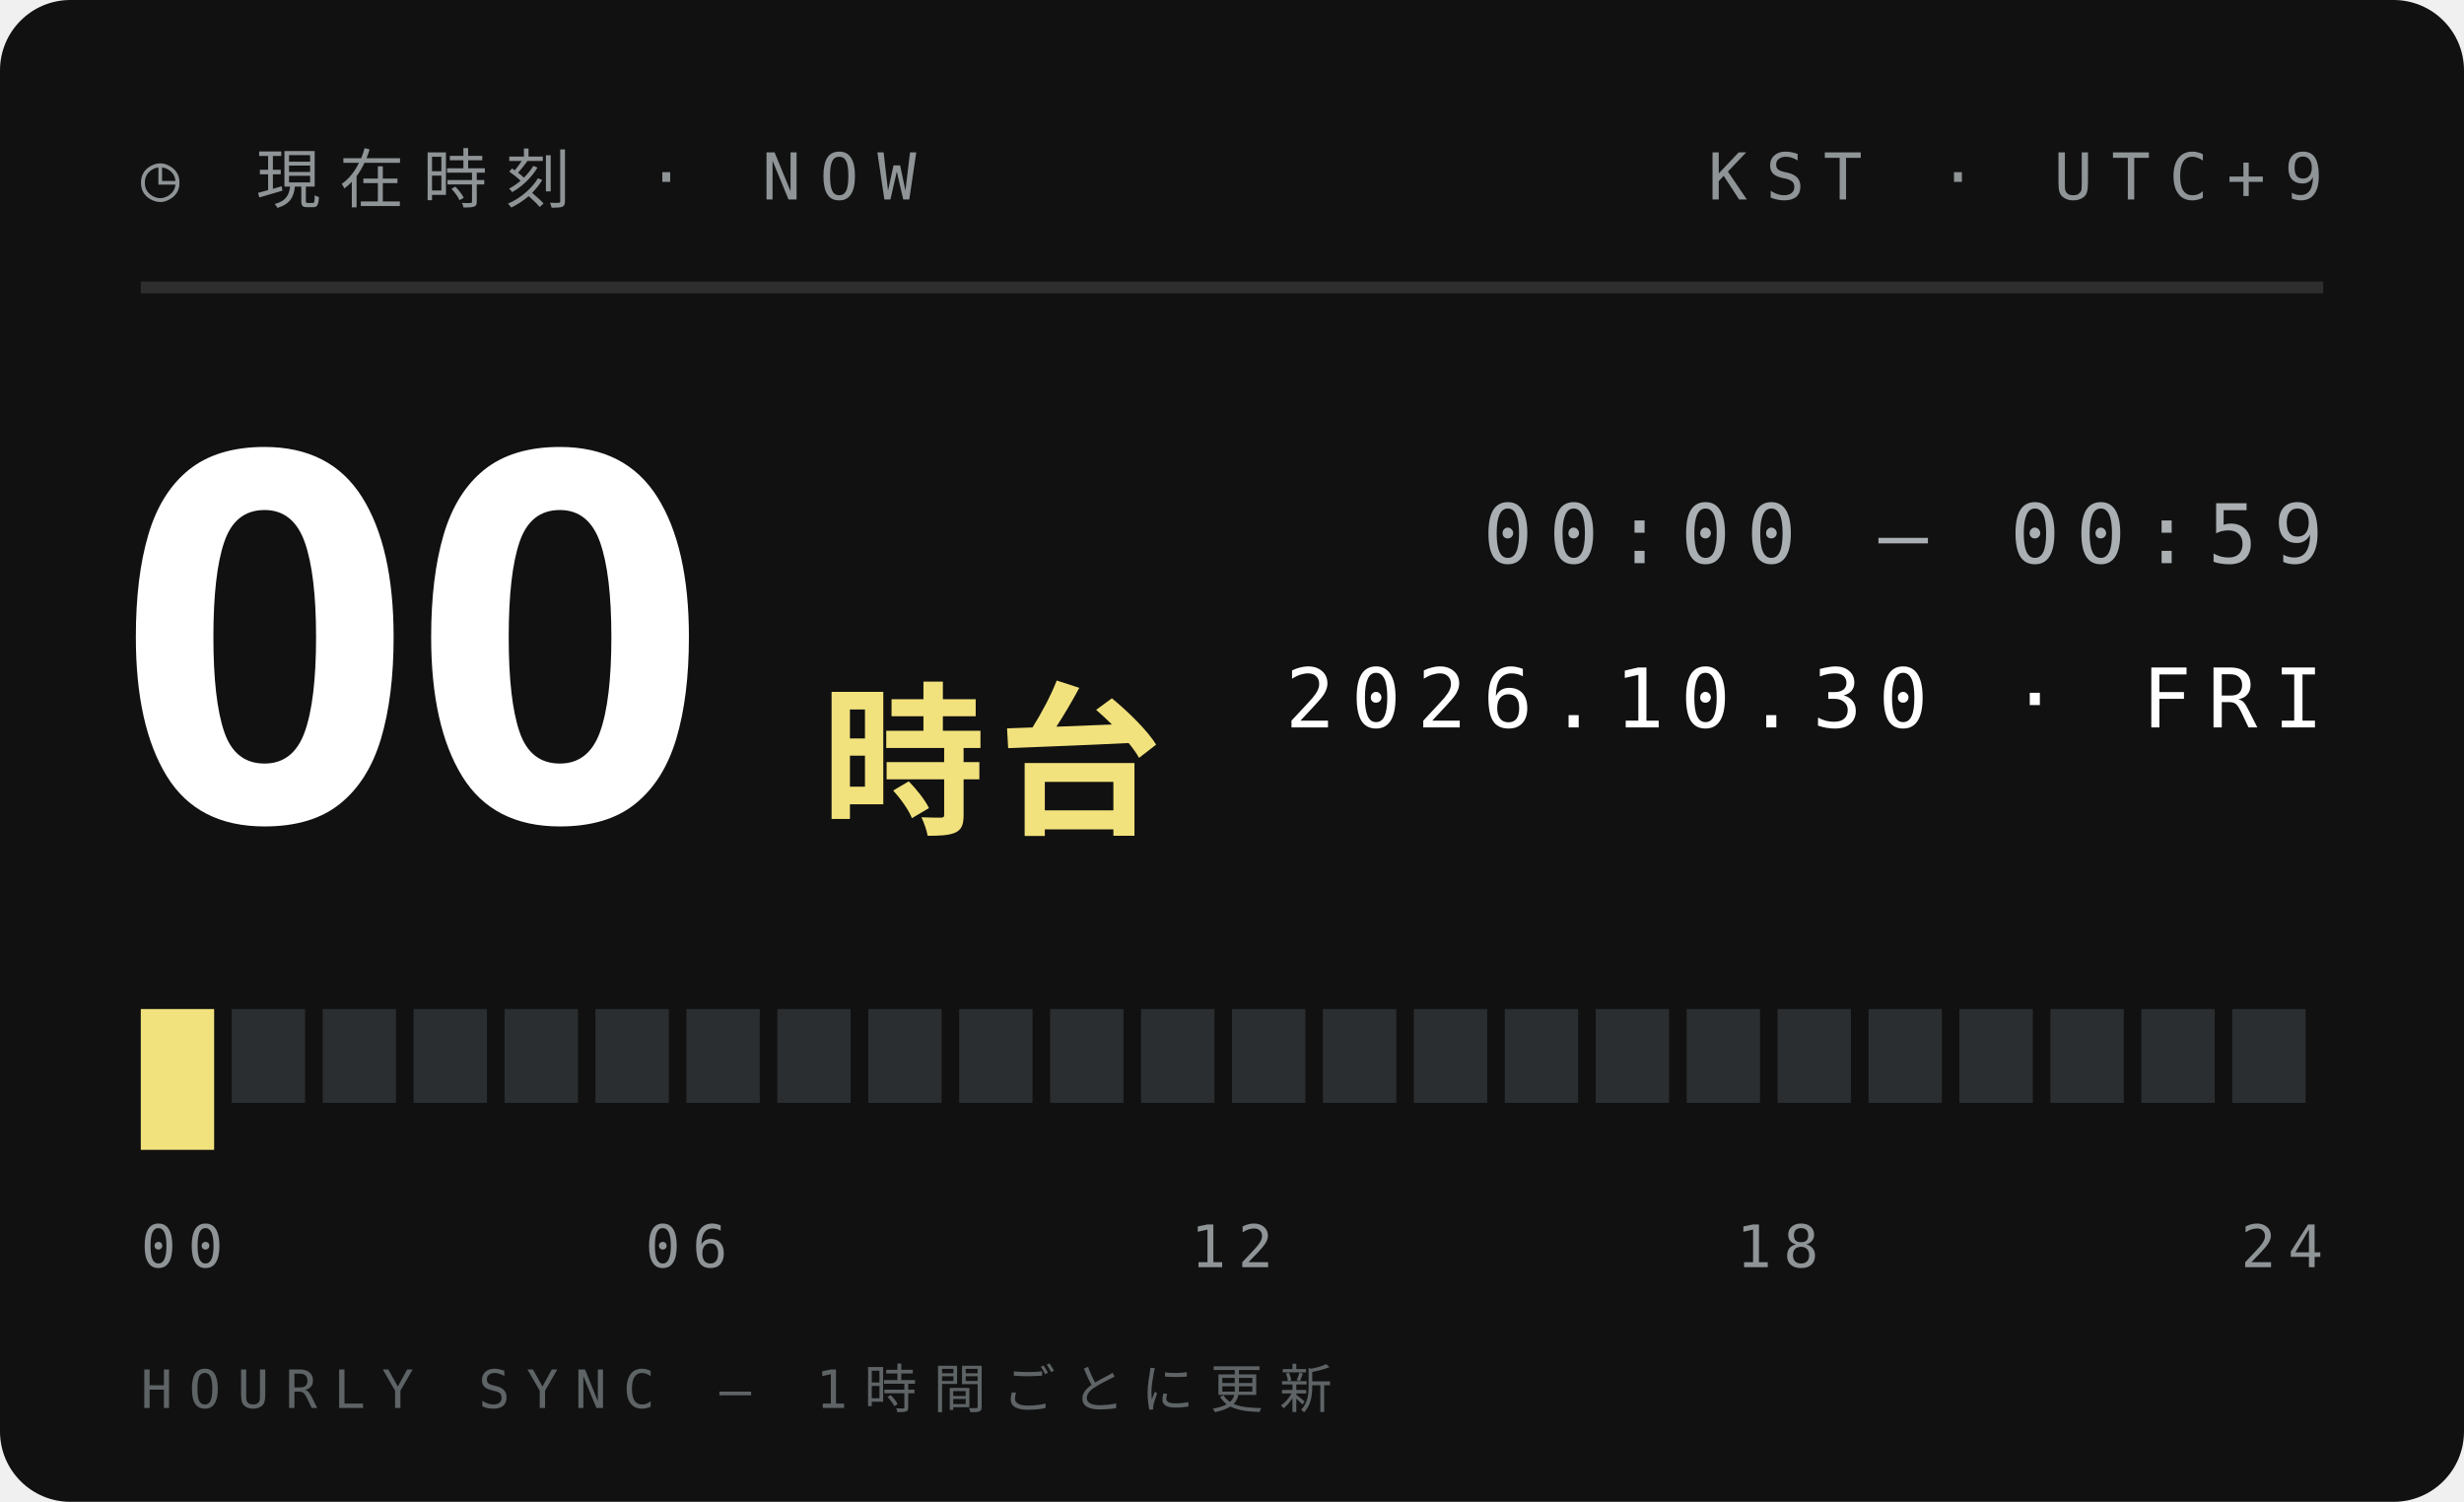
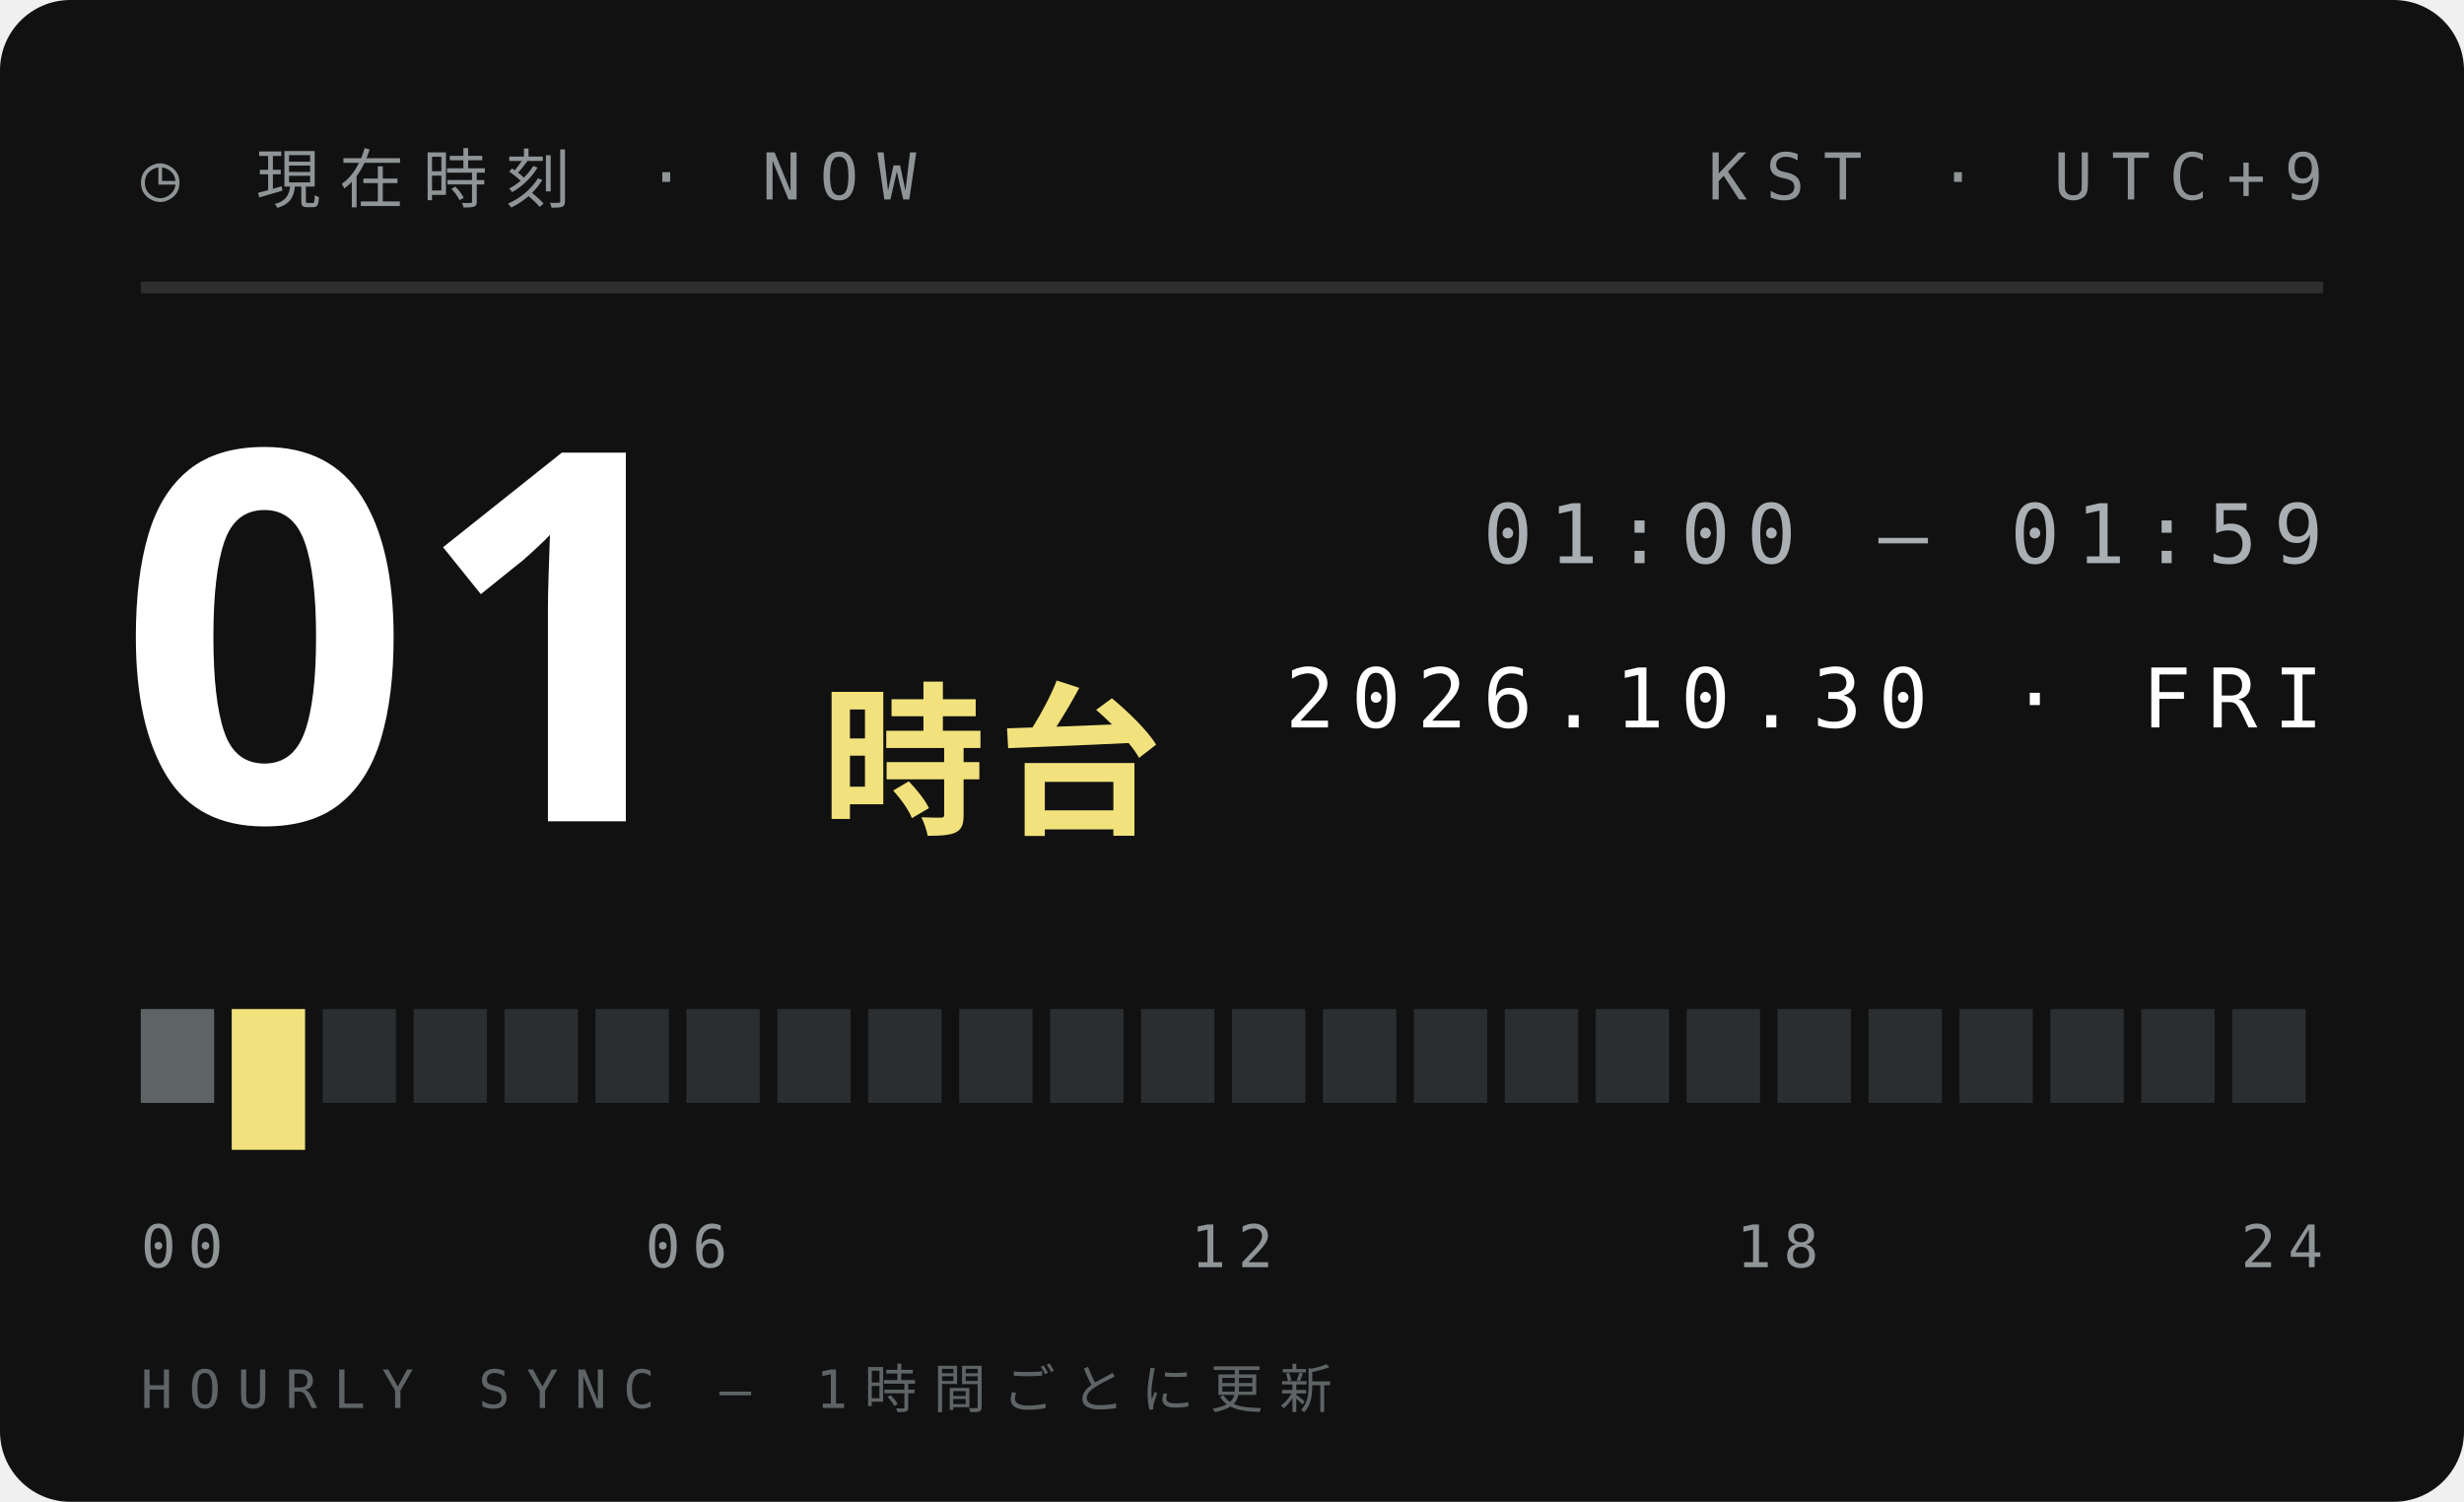
<svg xmlns="http://www.w3.org/2000/svg" width="210" height="128">
  <style>text{font:400 6.5px 'IBM Plex Mono',Menlo,monospace;letter-spacing:1.2px;fill:#5E6366}.s{font-size:5.5px}.v{font-weight:600;font-size:9px;fill:#111;letter-spacing:0}.b{font:900 20px 'Arial Black',sans-serif;fill:#111;letter-spacing:0}.j{font:800 11px 'Hiragino Sans','Noto Sans JP',sans-serif;fill:#111;letter-spacing:2px}</style>
  <rect width="210" height="128" rx="6" fill="#111" />
  <text x="12" y="17" style="font-size:5.5px;letter-spacing:1.6px;fill:#8F9497">◷ 現在時刻 · NOW</text>
  <text x="198" y="17" text-anchor="end" style="font-size:5.5px;letter-spacing:1.6px;fill:#8F9497">KST · UTC+9</text>
  <path d="M12 24.5H198" stroke="#ffffff1f" />
-   <text class="b" x="10" y="70" style="font-size:44px;fill:#fff">00</text>
+   <text class="b" x="10" y="70" style="font-size:44px;fill:#fff">01</text>
  <text class="j" x="70" y="70" style="font-size:14px;letter-spacing:1px;fill:#F2E27D">時台</text>
-   <text x="198" y="48" text-anchor="end" style="font-size:7px;letter-spacing:1.4px;fill:#A9AFB2">00:00 — 00:59</text>
+   <text x="198" y="48" text-anchor="end" style="font-size:7px;letter-spacing:1.4px;fill:#A9AFB2">01:00 — 01:59</text>
  <text x="198" y="62" text-anchor="end" style="font-size:7px;letter-spacing:1.4px;fill:#fff">2026.10.30 · FRI</text>
-   <rect x="12.00" y="86" width="6.25" height="12" fill="#F2E27D" />
-   <rect x="19.75" y="86" width="6.25" height="8" fill="#2B2E30" />
+   <rect x="12.00" y="86" width="6.25" height="8" fill="#5E6366" />
+   <rect x="19.75" y="86" width="6.25" height="12" fill="#F2E27D" />
  <rect x="27.50" y="86" width="6.25" height="8" fill="#2B2E30" />
  <rect x="35.25" y="86" width="6.25" height="8" fill="#2B2E30" />
  <rect x="43.00" y="86" width="6.25" height="8" fill="#2B2E30" />
  <rect x="50.75" y="86" width="6.25" height="8" fill="#2B2E30" />
  <rect x="58.50" y="86" width="6.25" height="8" fill="#2B2E30" />
  <rect x="66.25" y="86" width="6.25" height="8" fill="#2B2E30" />
  <rect x="74.00" y="86" width="6.25" height="8" fill="#2B2E30" />
  <rect x="81.75" y="86" width="6.25" height="8" fill="#2B2E30" />
  <rect x="89.50" y="86" width="6.25" height="8" fill="#2B2E30" />
  <rect x="97.25" y="86" width="6.25" height="8" fill="#2B2E30" />
  <rect x="105.00" y="86" width="6.25" height="8" fill="#2B2E30" />
  <rect x="112.75" y="86" width="6.25" height="8" fill="#2B2E30" />
  <rect x="120.50" y="86" width="6.25" height="8" fill="#2B2E30" />
  <rect x="128.25" y="86" width="6.25" height="8" fill="#2B2E30" />
  <rect x="136.00" y="86" width="6.25" height="8" fill="#2B2E30" />
  <rect x="143.75" y="86" width="6.25" height="8" fill="#2B2E30" />
  <rect x="151.50" y="86" width="6.25" height="8" fill="#2B2E30" />
  <rect x="159.25" y="86" width="6.25" height="8" fill="#2B2E30" />
  <rect x="167.00" y="86" width="6.25" height="8" fill="#2B2E30" />
  <rect x="174.75" y="86" width="6.25" height="8" fill="#2B2E30" />
  <rect x="182.50" y="86" width="6.25" height="8" fill="#2B2E30" />
  <rect x="190.25" y="86" width="6.25" height="8" fill="#2B2E30" />
  <text x="12.0" y="108" text-anchor="start" style="font-size:5px;letter-spacing:1px;fill:#8F9497">00</text>
  <text x="58.5" y="108" text-anchor="middle" style="font-size:5px;letter-spacing:1px;fill:#8F9497">06</text>
  <text x="105.0" y="108" text-anchor="middle" style="font-size:5px;letter-spacing:1px;fill:#8F9497">12</text>
  <text x="151.5" y="108" text-anchor="middle" style="font-size:5px;letter-spacing:1px;fill:#8F9497">18</text>
  <text x="198.0" y="108" text-anchor="end" style="font-size:5px;letter-spacing:1px;fill:#8F9497">24</text>
  <text x="12" y="120" style="font-size:4.5px;letter-spacing:1.4px;fill:#5E6366">HOURLY SYNC — 1時間ごとに更新</text>
</svg>
